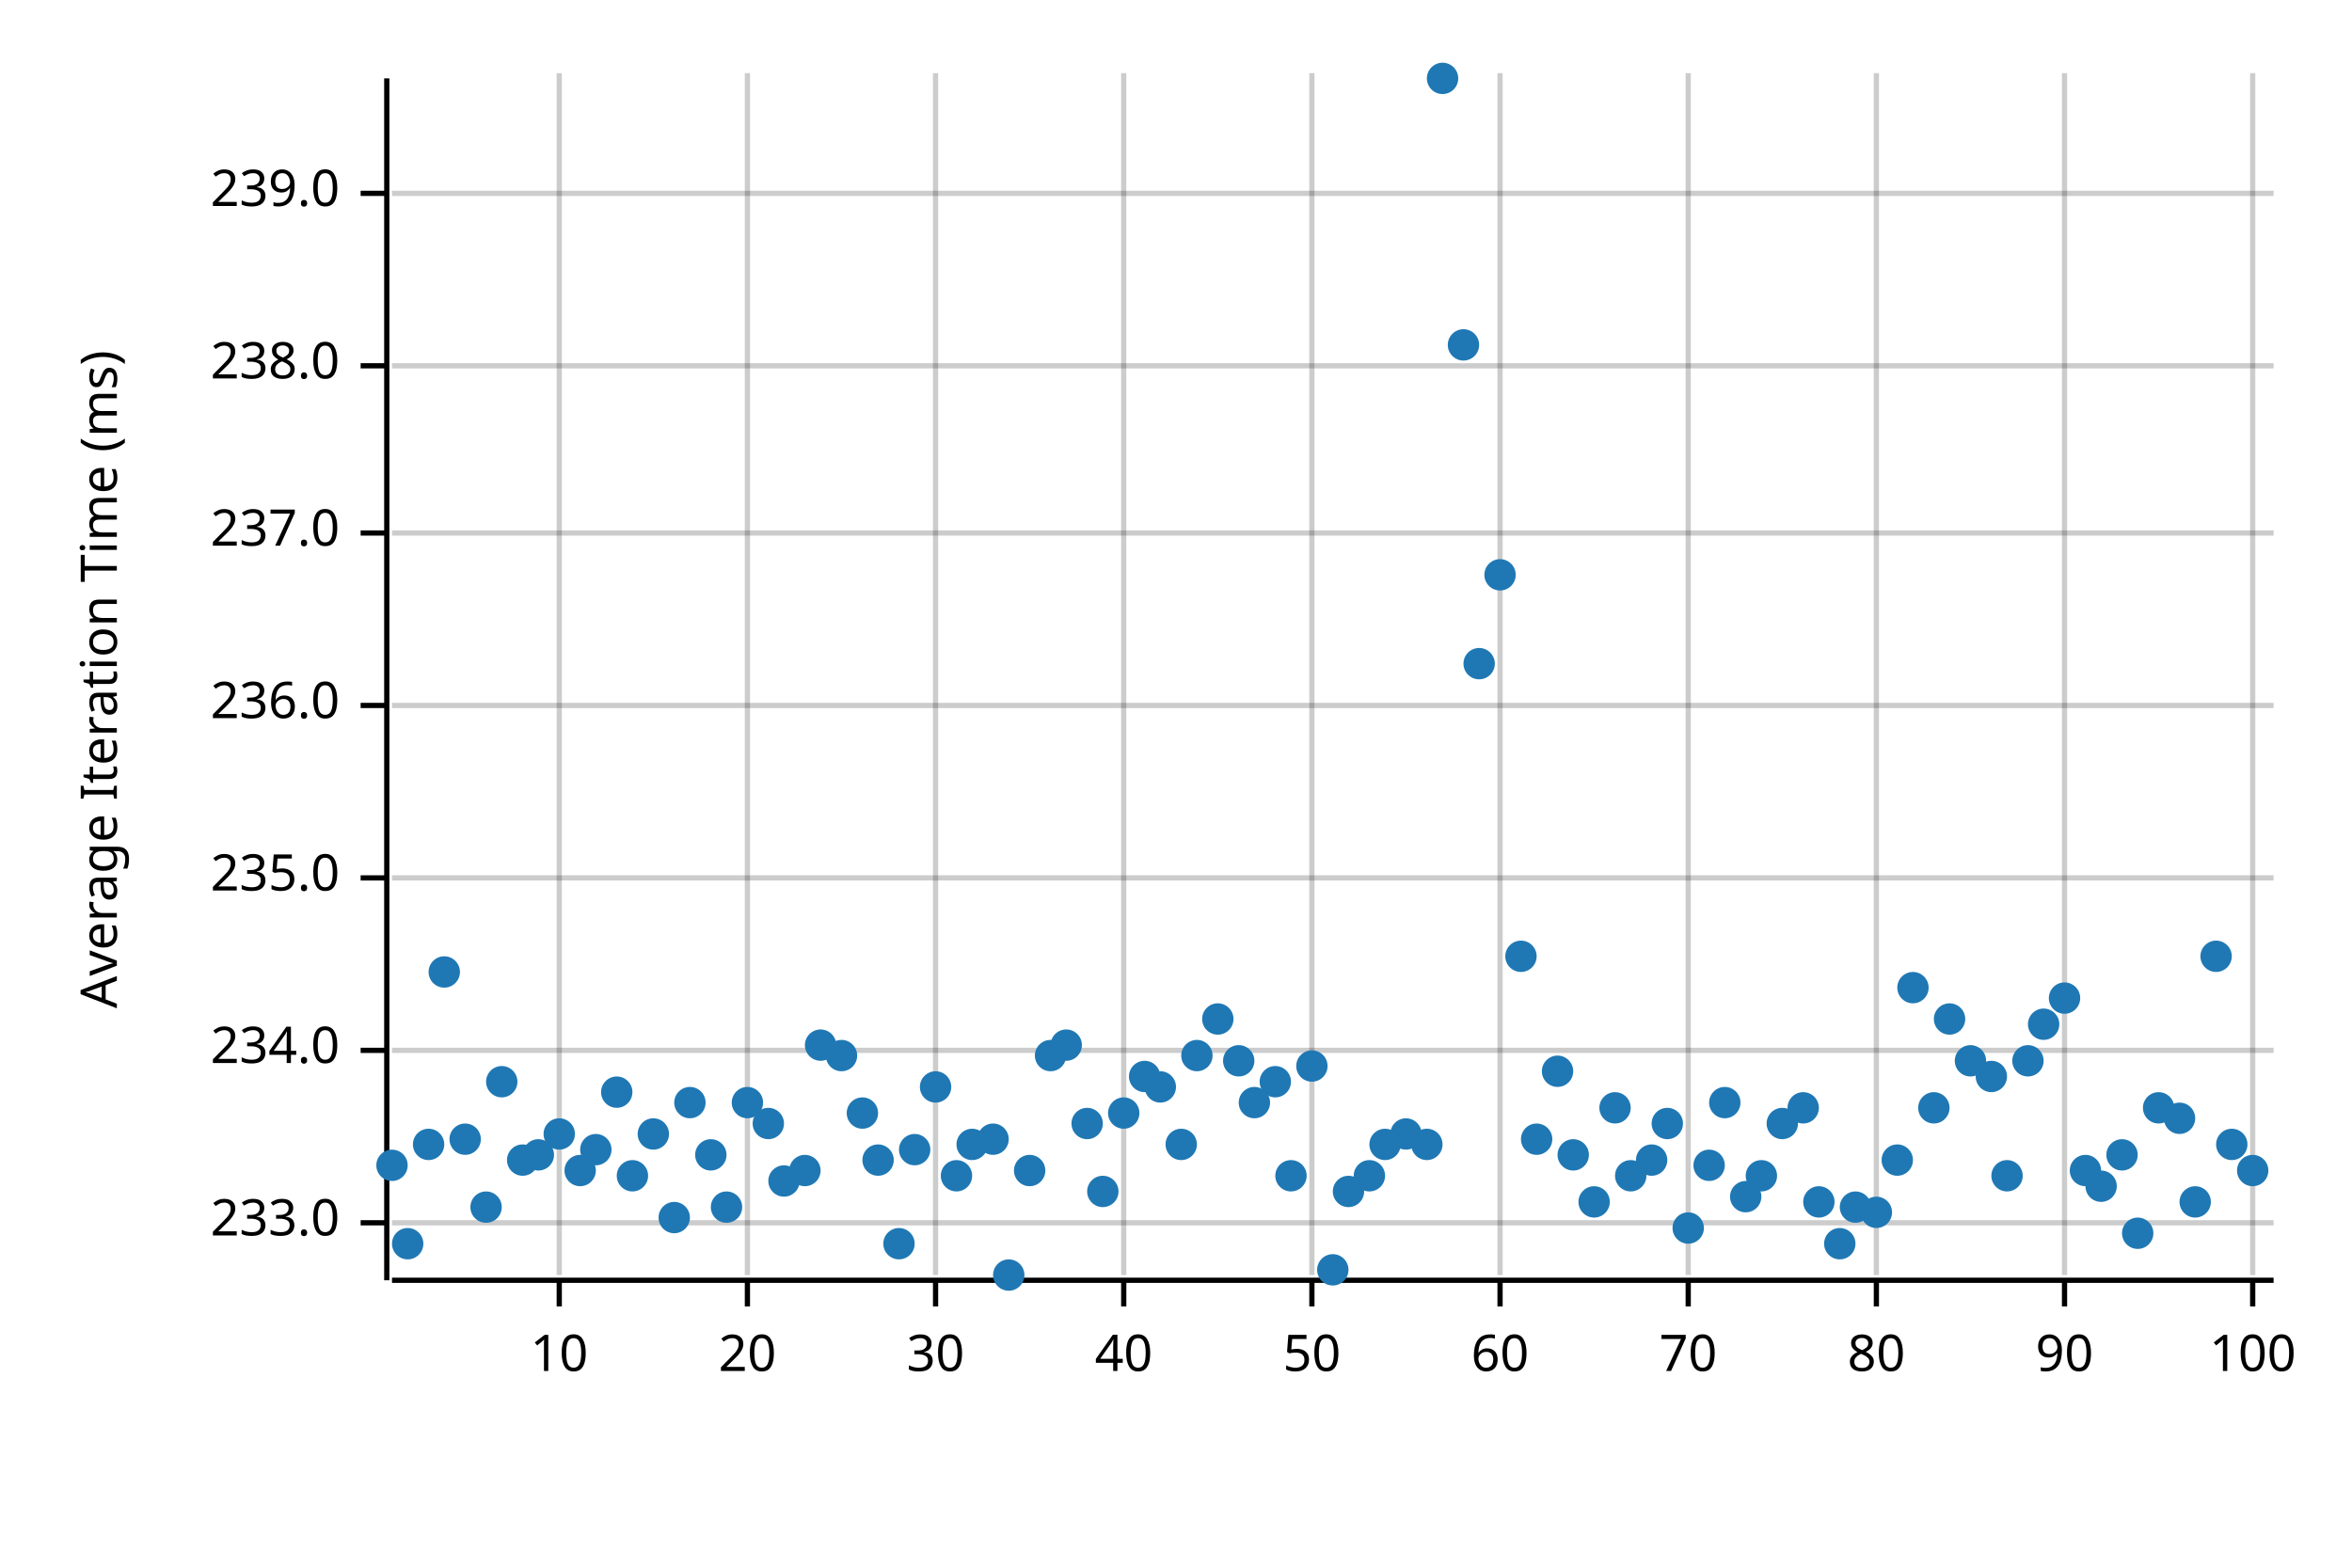
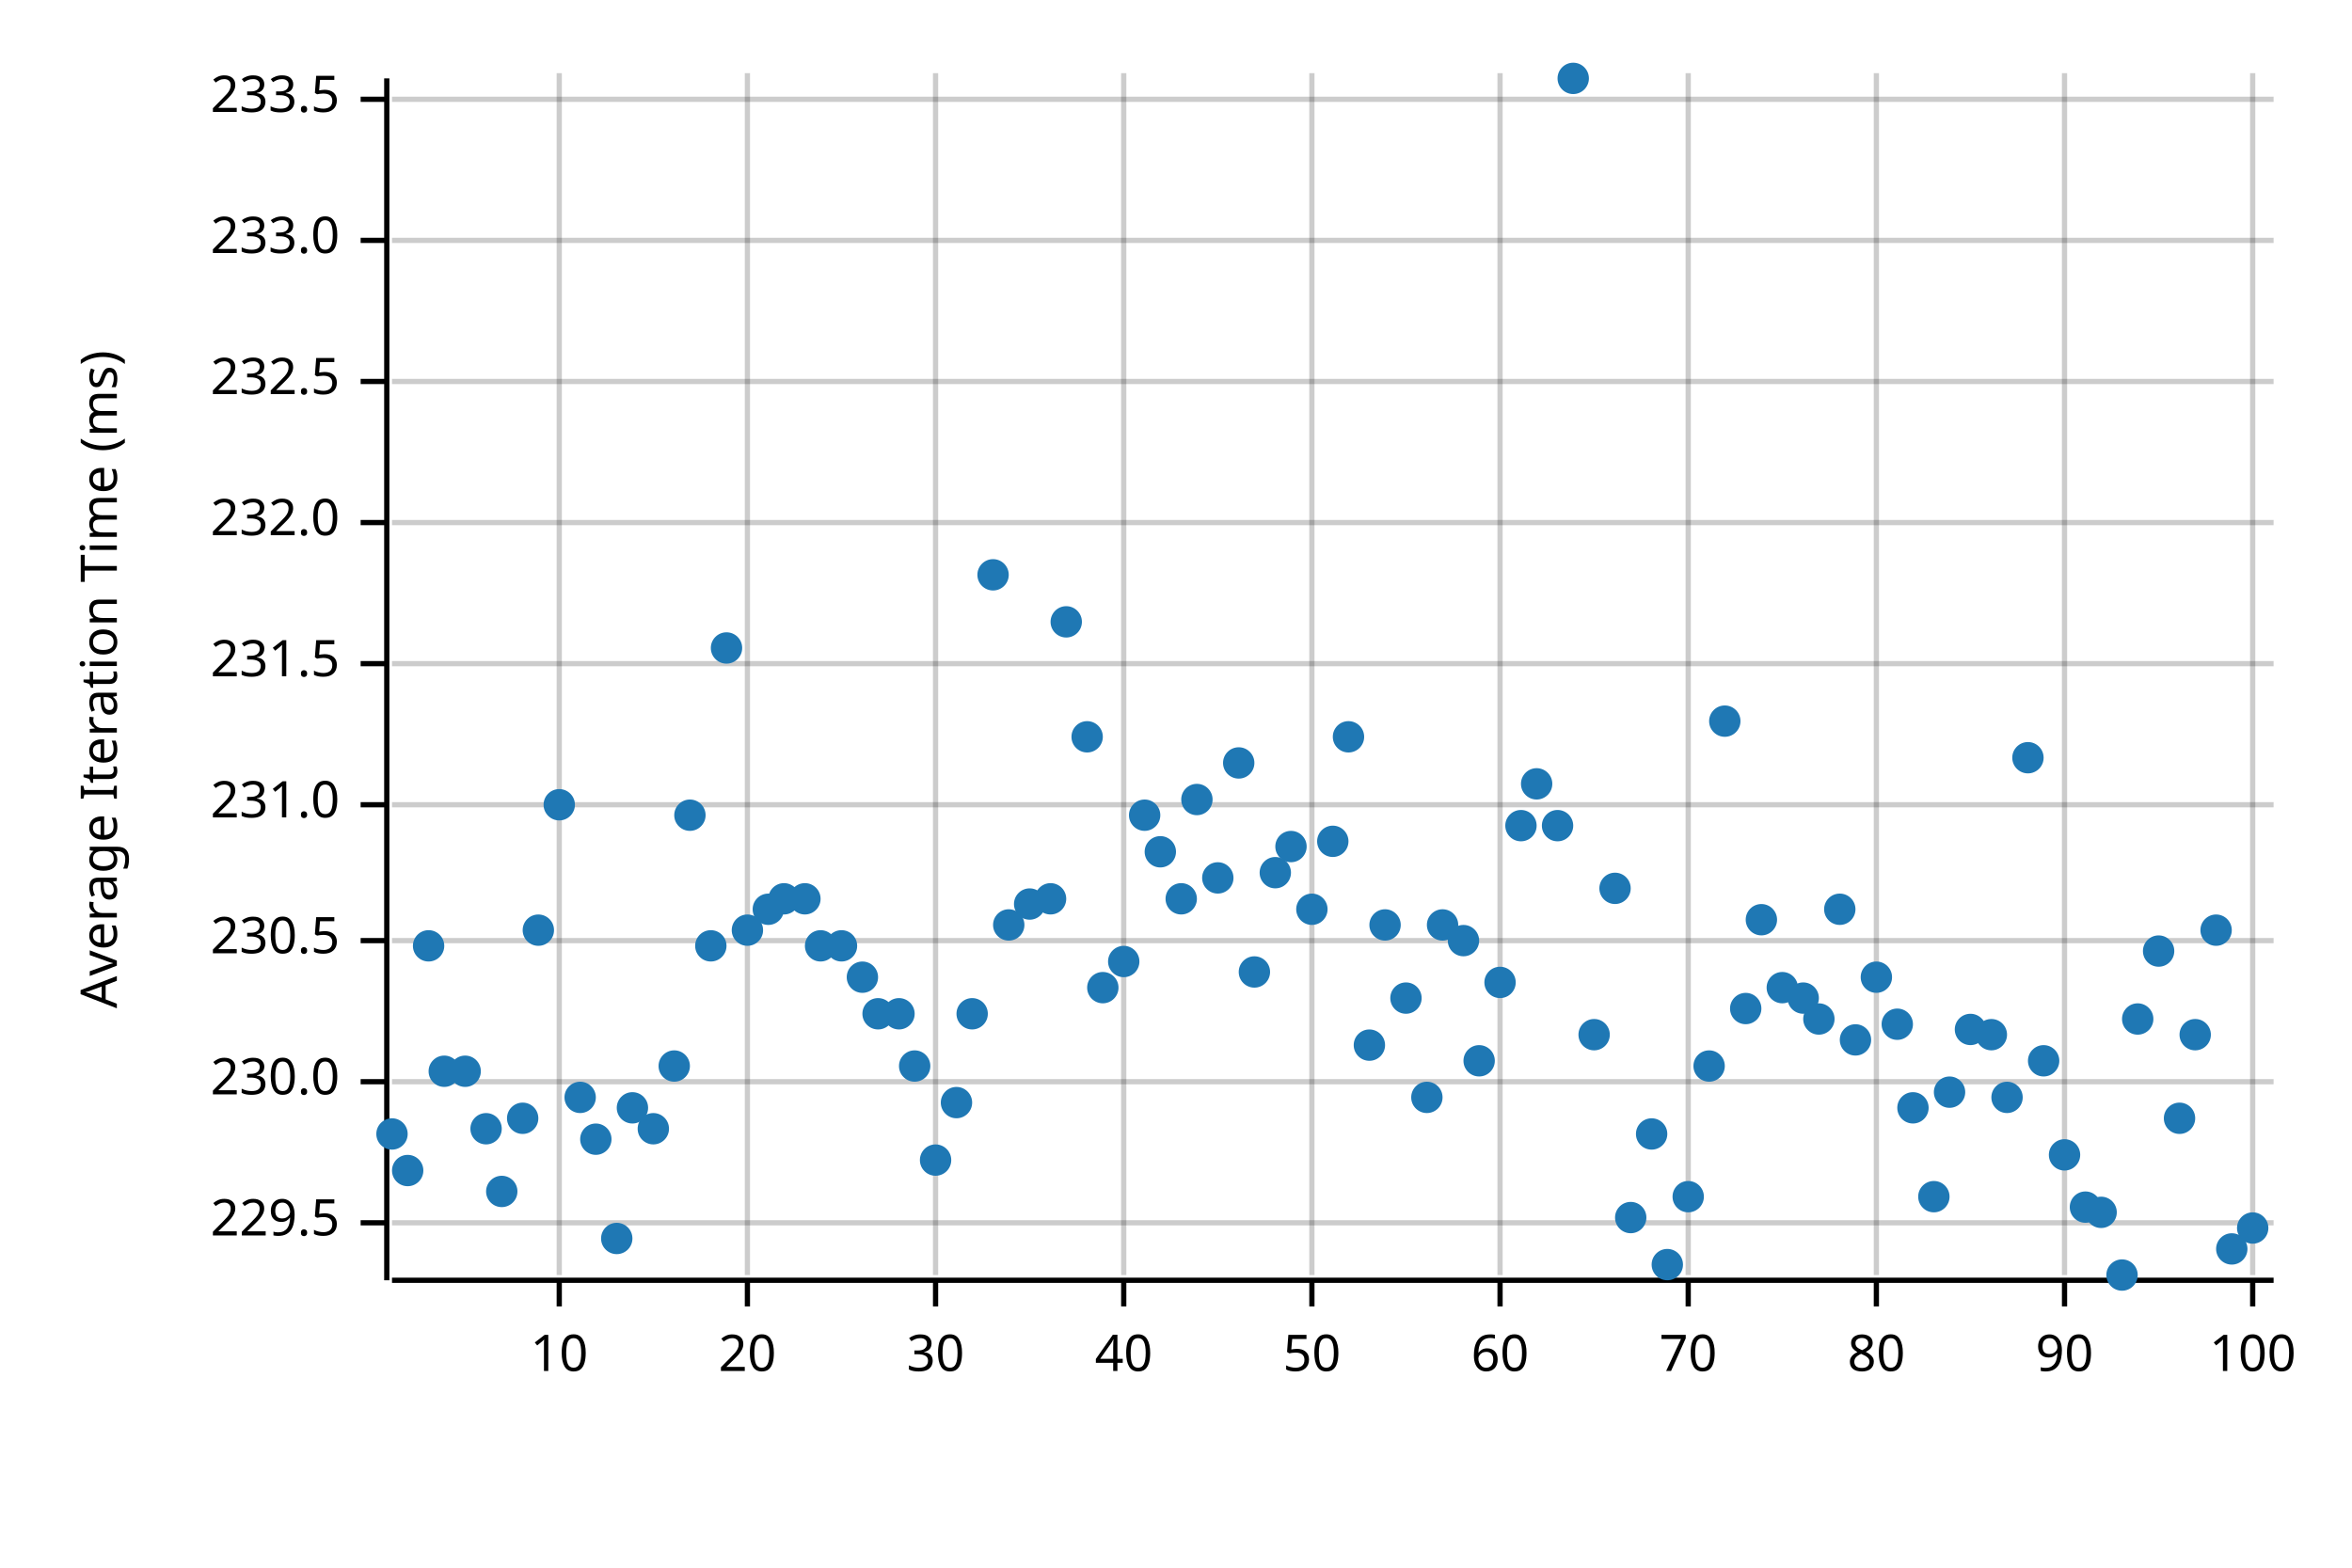
<svg xmlns="http://www.w3.org/2000/svg" width="450" height="300" viewBox="0 0 450 300">
  <text x="15" y="130" dy="0.76em" text-anchor="middle" font-family="sans-serif" font-size="9.677" opacity="1" fill="#000000" transform="rotate(270, 15, 130)">
Average Iteration Time (ms)
</text>
  <line opacity="0.2" stroke="#000000" stroke-width="1" x1="107" y1="244" x2="107" y2="14" />
  <line opacity="0.2" stroke="#000000" stroke-width="1" x1="143" y1="244" x2="143" y2="14" />
  <line opacity="0.2" stroke="#000000" stroke-width="1" x1="179" y1="244" x2="179" y2="14" />
  <line opacity="0.2" stroke="#000000" stroke-width="1" x1="215" y1="244" x2="215" y2="14" />
  <line opacity="0.2" stroke="#000000" stroke-width="1" x1="251" y1="244" x2="251" y2="14" />
  <line opacity="0.2" stroke="#000000" stroke-width="1" x1="287" y1="244" x2="287" y2="14" />
  <line opacity="0.2" stroke="#000000" stroke-width="1" x1="323" y1="244" x2="323" y2="14" />
  <line opacity="0.2" stroke="#000000" stroke-width="1" x1="359" y1="244" x2="359" y2="14" />
  <line opacity="0.2" stroke="#000000" stroke-width="1" x1="395" y1="244" x2="395" y2="14" />
  <line opacity="0.2" stroke="#000000" stroke-width="1" x1="431" y1="244" x2="431" y2="14" />
  <line opacity="0.2" stroke="#000000" stroke-width="1" x1="75" y1="234" x2="435" y2="234" />
-   <line opacity="0.2" stroke="#000000" stroke-width="1" x1="75" y1="201" x2="435" y2="201" />
-   <line opacity="0.2" stroke="#000000" stroke-width="1" x1="75" y1="168" x2="435" y2="168" />
-   <line opacity="0.2" stroke="#000000" stroke-width="1" x1="75" y1="135" x2="435" y2="135" />
-   <line opacity="0.2" stroke="#000000" stroke-width="1" x1="75" y1="102" x2="435" y2="102" />
-   <line opacity="0.2" stroke="#000000" stroke-width="1" x1="75" y1="70" x2="435" y2="70" />
-   <line opacity="0.2" stroke="#000000" stroke-width="1" x1="75" y1="37" x2="435" y2="37" />
+   <line opacity="0.2" stroke="#000000" stroke-width="1" x1="75" y1="207" x2="435" y2="207" />
+   <line opacity="0.2" stroke="#000000" stroke-width="1" x1="75" y1="180" x2="435" y2="180" />
+   <line opacity="0.2" stroke="#000000" stroke-width="1" x1="75" y1="154" x2="435" y2="154" />
+   <line opacity="0.2" stroke="#000000" stroke-width="1" x1="75" y1="127" x2="435" y2="127" />
+   <line opacity="0.2" stroke="#000000" stroke-width="1" x1="75" y1="100" x2="435" y2="100" />
+   <line opacity="0.2" stroke="#000000" stroke-width="1" x1="75" y1="73" x2="435" y2="73" />
+   <line opacity="0.2" stroke="#000000" stroke-width="1" x1="75" y1="46" x2="435" y2="46" />
+   <line opacity="0.2" stroke="#000000" stroke-width="1" x1="75" y1="19" x2="435" y2="19" />
  <polyline fill="none" opacity="1" stroke="#000000" stroke-width="1" points="74,15 74,245 " />
  <text x="65" y="234" dy="0.5ex" text-anchor="end" font-family="sans-serif" font-size="9.677" opacity="1" fill="#000000">
+ 229.5
+ </text>
+   <polyline fill="none" opacity="1" stroke="#000000" stroke-width="1" points="69,234 74,234 " />
+   <text x="65" y="207" dy="0.5ex" text-anchor="end" font-family="sans-serif" font-size="9.677" opacity="1" fill="#000000">
+ 230.0
+ </text>
+   <polyline fill="none" opacity="1" stroke="#000000" stroke-width="1" points="69,207 74,207 " />
+   <text x="65" y="180" dy="0.5ex" text-anchor="end" font-family="sans-serif" font-size="9.677" opacity="1" fill="#000000">
+ 230.5
+ </text>
+   <polyline fill="none" opacity="1" stroke="#000000" stroke-width="1" points="69,180 74,180 " />
+   <text x="65" y="154" dy="0.5ex" text-anchor="end" font-family="sans-serif" font-size="9.677" opacity="1" fill="#000000">
+ 231.0
+ </text>
+   <polyline fill="none" opacity="1" stroke="#000000" stroke-width="1" points="69,154 74,154 " />
+   <text x="65" y="127" dy="0.5ex" text-anchor="end" font-family="sans-serif" font-size="9.677" opacity="1" fill="#000000">
+ 231.5
+ </text>
+   <polyline fill="none" opacity="1" stroke="#000000" stroke-width="1" points="69,127 74,127 " />
+   <text x="65" y="100" dy="0.5ex" text-anchor="end" font-family="sans-serif" font-size="9.677" opacity="1" fill="#000000">
+ 232.0
+ </text>
+   <polyline fill="none" opacity="1" stroke="#000000" stroke-width="1" points="69,100 74,100 " />
+   <text x="65" y="73" dy="0.5ex" text-anchor="end" font-family="sans-serif" font-size="9.677" opacity="1" fill="#000000">
+ 232.5
+ </text>
+   <polyline fill="none" opacity="1" stroke="#000000" stroke-width="1" points="69,73 74,73 " />
+   <text x="65" y="46" dy="0.5ex" text-anchor="end" font-family="sans-serif" font-size="9.677" opacity="1" fill="#000000">
233.0
</text>
-   <polyline fill="none" opacity="1" stroke="#000000" stroke-width="1" points="69,234 74,234 " />
-   <text x="65" y="201" dy="0.5ex" text-anchor="end" font-family="sans-serif" font-size="9.677" opacity="1" fill="#000000">
- 234.0
- </text>
-   <polyline fill="none" opacity="1" stroke="#000000" stroke-width="1" points="69,201 74,201 " />
-   <text x="65" y="168" dy="0.5ex" text-anchor="end" font-family="sans-serif" font-size="9.677" opacity="1" fill="#000000">
- 235.0
- </text>
-   <polyline fill="none" opacity="1" stroke="#000000" stroke-width="1" points="69,168 74,168 " />
-   <text x="65" y="135" dy="0.5ex" text-anchor="end" font-family="sans-serif" font-size="9.677" opacity="1" fill="#000000">
- 236.0
- </text>
-   <polyline fill="none" opacity="1" stroke="#000000" stroke-width="1" points="69,135 74,135 " />
-   <text x="65" y="102" dy="0.5ex" text-anchor="end" font-family="sans-serif" font-size="9.677" opacity="1" fill="#000000">
- 237.0
- </text>
-   <polyline fill="none" opacity="1" stroke="#000000" stroke-width="1" points="69,102 74,102 " />
-   <text x="65" y="70" dy="0.5ex" text-anchor="end" font-family="sans-serif" font-size="9.677" opacity="1" fill="#000000">
- 238.0
- </text>
-   <polyline fill="none" opacity="1" stroke="#000000" stroke-width="1" points="69,70 74,70 " />
-   <text x="65" y="37" dy="0.5ex" text-anchor="end" font-family="sans-serif" font-size="9.677" opacity="1" fill="#000000">
- 239.0
- </text>
-   <polyline fill="none" opacity="1" stroke="#000000" stroke-width="1" points="69,37 74,37 " />
+   <polyline fill="none" opacity="1" stroke="#000000" stroke-width="1" points="69,46 74,46 " />
+   <text x="65" y="19" dy="0.5ex" text-anchor="end" font-family="sans-serif" font-size="9.677" opacity="1" fill="#000000">
+ 233.5
+ </text>
+   <polyline fill="none" opacity="1" stroke="#000000" stroke-width="1" points="69,19 74,19 " />
  <polyline fill="none" opacity="1" stroke="#000000" stroke-width="1" points="75,245 435,245 " />
  <text x="107" y="255" dy="0.76em" text-anchor="middle" font-family="sans-serif" font-size="9.677" opacity="1" fill="#000000">
10
</text>
  <polyline fill="none" opacity="1" stroke="#000000" stroke-width="1" points="107,245 107,250 " />
  <text x="143" y="255" dy="0.76em" text-anchor="middle" font-family="sans-serif" font-size="9.677" opacity="1" fill="#000000">
20
</text>
  <polyline fill="none" opacity="1" stroke="#000000" stroke-width="1" points="143,245 143,250 " />
  <text x="179" y="255" dy="0.76em" text-anchor="middle" font-family="sans-serif" font-size="9.677" opacity="1" fill="#000000">
30
</text>
  <polyline fill="none" opacity="1" stroke="#000000" stroke-width="1" points="179,245 179,250 " />
  <text x="215" y="255" dy="0.76em" text-anchor="middle" font-family="sans-serif" font-size="9.677" opacity="1" fill="#000000">
40
</text>
  <polyline fill="none" opacity="1" stroke="#000000" stroke-width="1" points="215,245 215,250 " />
  <text x="251" y="255" dy="0.76em" text-anchor="middle" font-family="sans-serif" font-size="9.677" opacity="1" fill="#000000">
50
</text>
  <polyline fill="none" opacity="1" stroke="#000000" stroke-width="1" points="251,245 251,250 " />
  <text x="287" y="255" dy="0.76em" text-anchor="middle" font-family="sans-serif" font-size="9.677" opacity="1" fill="#000000">
60
</text>
  <polyline fill="none" opacity="1" stroke="#000000" stroke-width="1" points="287,245 287,250 " />
  <text x="323" y="255" dy="0.76em" text-anchor="middle" font-family="sans-serif" font-size="9.677" opacity="1" fill="#000000">
70
</text>
  <polyline fill="none" opacity="1" stroke="#000000" stroke-width="1" points="323,245 323,250 " />
  <text x="359" y="255" dy="0.76em" text-anchor="middle" font-family="sans-serif" font-size="9.677" opacity="1" fill="#000000">
80
</text>
  <polyline fill="none" opacity="1" stroke="#000000" stroke-width="1" points="359,245 359,250 " />
  <text x="395" y="255" dy="0.76em" text-anchor="middle" font-family="sans-serif" font-size="9.677" opacity="1" fill="#000000">
90
</text>
  <polyline fill="none" opacity="1" stroke="#000000" stroke-width="1" points="395,245 395,250 " />
  <text x="431" y="255" dy="0.76em" text-anchor="middle" font-family="sans-serif" font-size="9.677" opacity="1" fill="#000000">
100
</text>
  <polyline fill="none" opacity="1" stroke="#000000" stroke-width="1" points="431,245 431,250 " />
-   <circle cx="75" cy="223" r="3" opacity="1" fill="#1F78B4" stroke="none" stroke-width="1" />
-   <circle cx="78" cy="238" r="3" opacity="1" fill="#1F78B4" stroke="none" stroke-width="1" />
-   <circle cx="82" cy="219" r="3" opacity="1" fill="#1F78B4" stroke="none" stroke-width="1" />
-   <circle cx="85" cy="186" r="3" opacity="1" fill="#1F78B4" stroke="none" stroke-width="1" />
-   <circle cx="89" cy="218" r="3" opacity="1" fill="#1F78B4" stroke="none" stroke-width="1" />
-   <circle cx="93" cy="231" r="3" opacity="1" fill="#1F78B4" stroke="none" stroke-width="1" />
-   <circle cx="96" cy="207" r="3" opacity="1" fill="#1F78B4" stroke="none" stroke-width="1" />
-   <circle cx="100" cy="222" r="3" opacity="1" fill="#1F78B4" stroke="none" stroke-width="1" />
-   <circle cx="103" cy="221" r="3" opacity="1" fill="#1F78B4" stroke="none" stroke-width="1" />
-   <circle cx="107" cy="217" r="3" opacity="1" fill="#1F78B4" stroke="none" stroke-width="1" />
-   <circle cx="111" cy="224" r="3" opacity="1" fill="#1F78B4" stroke="none" stroke-width="1" />
-   <circle cx="114" cy="220" r="3" opacity="1" fill="#1F78B4" stroke="none" stroke-width="1" />
-   <circle cx="118" cy="209" r="3" opacity="1" fill="#1F78B4" stroke="none" stroke-width="1" />
-   <circle cx="121" cy="225" r="3" opacity="1" fill="#1F78B4" stroke="none" stroke-width="1" />
-   <circle cx="125" cy="217" r="3" opacity="1" fill="#1F78B4" stroke="none" stroke-width="1" />
-   <circle cx="129" cy="233" r="3" opacity="1" fill="#1F78B4" stroke="none" stroke-width="1" />
-   <circle cx="132" cy="211" r="3" opacity="1" fill="#1F78B4" stroke="none" stroke-width="1" />
-   <circle cx="136" cy="221" r="3" opacity="1" fill="#1F78B4" stroke="none" stroke-width="1" />
-   <circle cx="139" cy="231" r="3" opacity="1" fill="#1F78B4" stroke="none" stroke-width="1" />
-   <circle cx="143" cy="211" r="3" opacity="1" fill="#1F78B4" stroke="none" stroke-width="1" />
-   <circle cx="147" cy="215" r="3" opacity="1" fill="#1F78B4" stroke="none" stroke-width="1" />
-   <circle cx="150" cy="226" r="3" opacity="1" fill="#1F78B4" stroke="none" stroke-width="1" />
-   <circle cx="154" cy="224" r="3" opacity="1" fill="#1F78B4" stroke="none" stroke-width="1" />
-   <circle cx="157" cy="200" r="3" opacity="1" fill="#1F78B4" stroke="none" stroke-width="1" />
-   <circle cx="161" cy="202" r="3" opacity="1" fill="#1F78B4" stroke="none" stroke-width="1" />
-   <circle cx="165" cy="213" r="3" opacity="1" fill="#1F78B4" stroke="none" stroke-width="1" />
-   <circle cx="168" cy="222" r="3" opacity="1" fill="#1F78B4" stroke="none" stroke-width="1" />
-   <circle cx="172" cy="238" r="3" opacity="1" fill="#1F78B4" stroke="none" stroke-width="1" />
-   <circle cx="175" cy="220" r="3" opacity="1" fill="#1F78B4" stroke="none" stroke-width="1" />
-   <circle cx="179" cy="208" r="3" opacity="1" fill="#1F78B4" stroke="none" stroke-width="1" />
-   <circle cx="183" cy="225" r="3" opacity="1" fill="#1F78B4" stroke="none" stroke-width="1" />
-   <circle cx="186" cy="219" r="3" opacity="1" fill="#1F78B4" stroke="none" stroke-width="1" />
-   <circle cx="190" cy="218" r="3" opacity="1" fill="#1F78B4" stroke="none" stroke-width="1" />
-   <circle cx="193" cy="244" r="3" opacity="1" fill="#1F78B4" stroke="none" stroke-width="1" />
-   <circle cx="197" cy="224" r="3" opacity="1" fill="#1F78B4" stroke="none" stroke-width="1" />
-   <circle cx="201" cy="202" r="3" opacity="1" fill="#1F78B4" stroke="none" stroke-width="1" />
-   <circle cx="204" cy="200" r="3" opacity="1" fill="#1F78B4" stroke="none" stroke-width="1" />
-   <circle cx="208" cy="215" r="3" opacity="1" fill="#1F78B4" stroke="none" stroke-width="1" />
-   <circle cx="211" cy="228" r="3" opacity="1" fill="#1F78B4" stroke="none" stroke-width="1" />
-   <circle cx="215" cy="213" r="3" opacity="1" fill="#1F78B4" stroke="none" stroke-width="1" />
-   <circle cx="219" cy="206" r="3" opacity="1" fill="#1F78B4" stroke="none" stroke-width="1" />
-   <circle cx="222" cy="208" r="3" opacity="1" fill="#1F78B4" stroke="none" stroke-width="1" />
-   <circle cx="226" cy="219" r="3" opacity="1" fill="#1F78B4" stroke="none" stroke-width="1" />
-   <circle cx="229" cy="202" r="3" opacity="1" fill="#1F78B4" stroke="none" stroke-width="1" />
-   <circle cx="233" cy="195" r="3" opacity="1" fill="#1F78B4" stroke="none" stroke-width="1" />
-   <circle cx="237" cy="203" r="3" opacity="1" fill="#1F78B4" stroke="none" stroke-width="1" />
-   <circle cx="240" cy="211" r="3" opacity="1" fill="#1F78B4" stroke="none" stroke-width="1" />
-   <circle cx="244" cy="207" r="3" opacity="1" fill="#1F78B4" stroke="none" stroke-width="1" />
-   <circle cx="247" cy="225" r="3" opacity="1" fill="#1F78B4" stroke="none" stroke-width="1" />
-   <circle cx="251" cy="204" r="3" opacity="1" fill="#1F78B4" stroke="none" stroke-width="1" />
-   <circle cx="255" cy="243" r="3" opacity="1" fill="#1F78B4" stroke="none" stroke-width="1" />
-   <circle cx="258" cy="228" r="3" opacity="1" fill="#1F78B4" stroke="none" stroke-width="1" />
-   <circle cx="262" cy="225" r="3" opacity="1" fill="#1F78B4" stroke="none" stroke-width="1" />
-   <circle cx="265" cy="219" r="3" opacity="1" fill="#1F78B4" stroke="none" stroke-width="1" />
-   <circle cx="269" cy="217" r="3" opacity="1" fill="#1F78B4" stroke="none" stroke-width="1" />
-   <circle cx="273" cy="219" r="3" opacity="1" fill="#1F78B4" stroke="none" stroke-width="1" />
-   <circle cx="276" cy="15" r="3" opacity="1" fill="#1F78B4" stroke="none" stroke-width="1" />
-   <circle cx="280" cy="66" r="3" opacity="1" fill="#1F78B4" stroke="none" stroke-width="1" />
-   <circle cx="283" cy="127" r="3" opacity="1" fill="#1F78B4" stroke="none" stroke-width="1" />
-   <circle cx="287" cy="110" r="3" opacity="1" fill="#1F78B4" stroke="none" stroke-width="1" />
-   <circle cx="291" cy="183" r="3" opacity="1" fill="#1F78B4" stroke="none" stroke-width="1" />
-   <circle cx="294" cy="218" r="3" opacity="1" fill="#1F78B4" stroke="none" stroke-width="1" />
-   <circle cx="298" cy="205" r="3" opacity="1" fill="#1F78B4" stroke="none" stroke-width="1" />
-   <circle cx="301" cy="221" r="3" opacity="1" fill="#1F78B4" stroke="none" stroke-width="1" />
-   <circle cx="305" cy="230" r="3" opacity="1" fill="#1F78B4" stroke="none" stroke-width="1" />
-   <circle cx="309" cy="212" r="3" opacity="1" fill="#1F78B4" stroke="none" stroke-width="1" />
-   <circle cx="312" cy="225" r="3" opacity="1" fill="#1F78B4" stroke="none" stroke-width="1" />
-   <circle cx="316" cy="222" r="3" opacity="1" fill="#1F78B4" stroke="none" stroke-width="1" />
-   <circle cx="319" cy="215" r="3" opacity="1" fill="#1F78B4" stroke="none" stroke-width="1" />
-   <circle cx="323" cy="235" r="3" opacity="1" fill="#1F78B4" stroke="none" stroke-width="1" />
-   <circle cx="327" cy="223" r="3" opacity="1" fill="#1F78B4" stroke="none" stroke-width="1" />
-   <circle cx="330" cy="211" r="3" opacity="1" fill="#1F78B4" stroke="none" stroke-width="1" />
-   <circle cx="334" cy="229" r="3" opacity="1" fill="#1F78B4" stroke="none" stroke-width="1" />
-   <circle cx="337" cy="225" r="3" opacity="1" fill="#1F78B4" stroke="none" stroke-width="1" />
-   <circle cx="341" cy="215" r="3" opacity="1" fill="#1F78B4" stroke="none" stroke-width="1" />
-   <circle cx="345" cy="212" r="3" opacity="1" fill="#1F78B4" stroke="none" stroke-width="1" />
-   <circle cx="348" cy="230" r="3" opacity="1" fill="#1F78B4" stroke="none" stroke-width="1" />
-   <circle cx="352" cy="238" r="3" opacity="1" fill="#1F78B4" stroke="none" stroke-width="1" />
-   <circle cx="355" cy="231" r="3" opacity="1" fill="#1F78B4" stroke="none" stroke-width="1" />
-   <circle cx="359" cy="232" r="3" opacity="1" fill="#1F78B4" stroke="none" stroke-width="1" />
-   <circle cx="363" cy="222" r="3" opacity="1" fill="#1F78B4" stroke="none" stroke-width="1" />
-   <circle cx="366" cy="189" r="3" opacity="1" fill="#1F78B4" stroke="none" stroke-width="1" />
-   <circle cx="370" cy="212" r="3" opacity="1" fill="#1F78B4" stroke="none" stroke-width="1" />
-   <circle cx="373" cy="195" r="3" opacity="1" fill="#1F78B4" stroke="none" stroke-width="1" />
-   <circle cx="377" cy="203" r="3" opacity="1" fill="#1F78B4" stroke="none" stroke-width="1" />
-   <circle cx="381" cy="206" r="3" opacity="1" fill="#1F78B4" stroke="none" stroke-width="1" />
-   <circle cx="384" cy="225" r="3" opacity="1" fill="#1F78B4" stroke="none" stroke-width="1" />
-   <circle cx="388" cy="203" r="3" opacity="1" fill="#1F78B4" stroke="none" stroke-width="1" />
-   <circle cx="391" cy="196" r="3" opacity="1" fill="#1F78B4" stroke="none" stroke-width="1" />
-   <circle cx="395" cy="191" r="3" opacity="1" fill="#1F78B4" stroke="none" stroke-width="1" />
-   <circle cx="399" cy="224" r="3" opacity="1" fill="#1F78B4" stroke="none" stroke-width="1" />
-   <circle cx="402" cy="227" r="3" opacity="1" fill="#1F78B4" stroke="none" stroke-width="1" />
-   <circle cx="406" cy="221" r="3" opacity="1" fill="#1F78B4" stroke="none" stroke-width="1" />
-   <circle cx="409" cy="236" r="3" opacity="1" fill="#1F78B4" stroke="none" stroke-width="1" />
-   <circle cx="413" cy="212" r="3" opacity="1" fill="#1F78B4" stroke="none" stroke-width="1" />
+   <circle cx="75" cy="217" r="3" opacity="1" fill="#1F78B4" stroke="none" stroke-width="1" />
+   <circle cx="78" cy="224" r="3" opacity="1" fill="#1F78B4" stroke="none" stroke-width="1" />
+   <circle cx="82" cy="181" r="3" opacity="1" fill="#1F78B4" stroke="none" stroke-width="1" />
+   <circle cx="85" cy="205" r="3" opacity="1" fill="#1F78B4" stroke="none" stroke-width="1" />
+   <circle cx="89" cy="205" r="3" opacity="1" fill="#1F78B4" stroke="none" stroke-width="1" />
+   <circle cx="93" cy="216" r="3" opacity="1" fill="#1F78B4" stroke="none" stroke-width="1" />
+   <circle cx="96" cy="228" r="3" opacity="1" fill="#1F78B4" stroke="none" stroke-width="1" />
+   <circle cx="100" cy="214" r="3" opacity="1" fill="#1F78B4" stroke="none" stroke-width="1" />
+   <circle cx="103" cy="178" r="3" opacity="1" fill="#1F78B4" stroke="none" stroke-width="1" />
+   <circle cx="107" cy="154" r="3" opacity="1" fill="#1F78B4" stroke="none" stroke-width="1" />
+   <circle cx="111" cy="210" r="3" opacity="1" fill="#1F78B4" stroke="none" stroke-width="1" />
+   <circle cx="114" cy="218" r="3" opacity="1" fill="#1F78B4" stroke="none" stroke-width="1" />
+   <circle cx="118" cy="237" r="3" opacity="1" fill="#1F78B4" stroke="none" stroke-width="1" />
+   <circle cx="121" cy="212" r="3" opacity="1" fill="#1F78B4" stroke="none" stroke-width="1" />
+   <circle cx="125" cy="216" r="3" opacity="1" fill="#1F78B4" stroke="none" stroke-width="1" />
+   <circle cx="129" cy="204" r="3" opacity="1" fill="#1F78B4" stroke="none" stroke-width="1" />
+   <circle cx="132" cy="156" r="3" opacity="1" fill="#1F78B4" stroke="none" stroke-width="1" />
+   <circle cx="136" cy="181" r="3" opacity="1" fill="#1F78B4" stroke="none" stroke-width="1" />
+   <circle cx="139" cy="124" r="3" opacity="1" fill="#1F78B4" stroke="none" stroke-width="1" />
+   <circle cx="143" cy="178" r="3" opacity="1" fill="#1F78B4" stroke="none" stroke-width="1" />
+   <circle cx="147" cy="174" r="3" opacity="1" fill="#1F78B4" stroke="none" stroke-width="1" />
+   <circle cx="150" cy="172" r="3" opacity="1" fill="#1F78B4" stroke="none" stroke-width="1" />
+   <circle cx="154" cy="172" r="3" opacity="1" fill="#1F78B4" stroke="none" stroke-width="1" />
+   <circle cx="157" cy="181" r="3" opacity="1" fill="#1F78B4" stroke="none" stroke-width="1" />
+   <circle cx="161" cy="181" r="3" opacity="1" fill="#1F78B4" stroke="none" stroke-width="1" />
+   <circle cx="165" cy="187" r="3" opacity="1" fill="#1F78B4" stroke="none" stroke-width="1" />
+   <circle cx="168" cy="194" r="3" opacity="1" fill="#1F78B4" stroke="none" stroke-width="1" />
+   <circle cx="172" cy="194" r="3" opacity="1" fill="#1F78B4" stroke="none" stroke-width="1" />
+   <circle cx="175" cy="204" r="3" opacity="1" fill="#1F78B4" stroke="none" stroke-width="1" />
+   <circle cx="179" cy="222" r="3" opacity="1" fill="#1F78B4" stroke="none" stroke-width="1" />
+   <circle cx="183" cy="211" r="3" opacity="1" fill="#1F78B4" stroke="none" stroke-width="1" />
+   <circle cx="186" cy="194" r="3" opacity="1" fill="#1F78B4" stroke="none" stroke-width="1" />
+   <circle cx="190" cy="110" r="3" opacity="1" fill="#1F78B4" stroke="none" stroke-width="1" />
+   <circle cx="193" cy="177" r="3" opacity="1" fill="#1F78B4" stroke="none" stroke-width="1" />
+   <circle cx="197" cy="173" r="3" opacity="1" fill="#1F78B4" stroke="none" stroke-width="1" />
+   <circle cx="201" cy="172" r="3" opacity="1" fill="#1F78B4" stroke="none" stroke-width="1" />
+   <circle cx="204" cy="119" r="3" opacity="1" fill="#1F78B4" stroke="none" stroke-width="1" />
+   <circle cx="208" cy="141" r="3" opacity="1" fill="#1F78B4" stroke="none" stroke-width="1" />
+   <circle cx="211" cy="189" r="3" opacity="1" fill="#1F78B4" stroke="none" stroke-width="1" />
+   <circle cx="215" cy="184" r="3" opacity="1" fill="#1F78B4" stroke="none" stroke-width="1" />
+   <circle cx="219" cy="156" r="3" opacity="1" fill="#1F78B4" stroke="none" stroke-width="1" />
+   <circle cx="222" cy="163" r="3" opacity="1" fill="#1F78B4" stroke="none" stroke-width="1" />
+   <circle cx="226" cy="172" r="3" opacity="1" fill="#1F78B4" stroke="none" stroke-width="1" />
+   <circle cx="229" cy="153" r="3" opacity="1" fill="#1F78B4" stroke="none" stroke-width="1" />
+   <circle cx="233" cy="168" r="3" opacity="1" fill="#1F78B4" stroke="none" stroke-width="1" />
+   <circle cx="237" cy="146" r="3" opacity="1" fill="#1F78B4" stroke="none" stroke-width="1" />
+   <circle cx="240" cy="186" r="3" opacity="1" fill="#1F78B4" stroke="none" stroke-width="1" />
+   <circle cx="244" cy="167" r="3" opacity="1" fill="#1F78B4" stroke="none" stroke-width="1" />
+   <circle cx="247" cy="162" r="3" opacity="1" fill="#1F78B4" stroke="none" stroke-width="1" />
+   <circle cx="251" cy="174" r="3" opacity="1" fill="#1F78B4" stroke="none" stroke-width="1" />
+   <circle cx="255" cy="161" r="3" opacity="1" fill="#1F78B4" stroke="none" stroke-width="1" />
+   <circle cx="258" cy="141" r="3" opacity="1" fill="#1F78B4" stroke="none" stroke-width="1" />
+   <circle cx="262" cy="200" r="3" opacity="1" fill="#1F78B4" stroke="none" stroke-width="1" />
+   <circle cx="265" cy="177" r="3" opacity="1" fill="#1F78B4" stroke="none" stroke-width="1" />
+   <circle cx="269" cy="191" r="3" opacity="1" fill="#1F78B4" stroke="none" stroke-width="1" />
+   <circle cx="273" cy="210" r="3" opacity="1" fill="#1F78B4" stroke="none" stroke-width="1" />
+   <circle cx="276" cy="177" r="3" opacity="1" fill="#1F78B4" stroke="none" stroke-width="1" />
+   <circle cx="280" cy="180" r="3" opacity="1" fill="#1F78B4" stroke="none" stroke-width="1" />
+   <circle cx="283" cy="203" r="3" opacity="1" fill="#1F78B4" stroke="none" stroke-width="1" />
+   <circle cx="287" cy="188" r="3" opacity="1" fill="#1F78B4" stroke="none" stroke-width="1" />
+   <circle cx="291" cy="158" r="3" opacity="1" fill="#1F78B4" stroke="none" stroke-width="1" />
+   <circle cx="294" cy="150" r="3" opacity="1" fill="#1F78B4" stroke="none" stroke-width="1" />
+   <circle cx="298" cy="158" r="3" opacity="1" fill="#1F78B4" stroke="none" stroke-width="1" />
+   <circle cx="301" cy="15" r="3" opacity="1" fill="#1F78B4" stroke="none" stroke-width="1" />
+   <circle cx="305" cy="198" r="3" opacity="1" fill="#1F78B4" stroke="none" stroke-width="1" />
+   <circle cx="309" cy="170" r="3" opacity="1" fill="#1F78B4" stroke="none" stroke-width="1" />
+   <circle cx="312" cy="233" r="3" opacity="1" fill="#1F78B4" stroke="none" stroke-width="1" />
+   <circle cx="316" cy="217" r="3" opacity="1" fill="#1F78B4" stroke="none" stroke-width="1" />
+   <circle cx="319" cy="242" r="3" opacity="1" fill="#1F78B4" stroke="none" stroke-width="1" />
+   <circle cx="323" cy="229" r="3" opacity="1" fill="#1F78B4" stroke="none" stroke-width="1" />
+   <circle cx="327" cy="204" r="3" opacity="1" fill="#1F78B4" stroke="none" stroke-width="1" />
+   <circle cx="330" cy="138" r="3" opacity="1" fill="#1F78B4" stroke="none" stroke-width="1" />
+   <circle cx="334" cy="193" r="3" opacity="1" fill="#1F78B4" stroke="none" stroke-width="1" />
+   <circle cx="337" cy="176" r="3" opacity="1" fill="#1F78B4" stroke="none" stroke-width="1" />
+   <circle cx="341" cy="189" r="3" opacity="1" fill="#1F78B4" stroke="none" stroke-width="1" />
+   <circle cx="345" cy="191" r="3" opacity="1" fill="#1F78B4" stroke="none" stroke-width="1" />
+   <circle cx="348" cy="195" r="3" opacity="1" fill="#1F78B4" stroke="none" stroke-width="1" />
+   <circle cx="352" cy="174" r="3" opacity="1" fill="#1F78B4" stroke="none" stroke-width="1" />
+   <circle cx="355" cy="199" r="3" opacity="1" fill="#1F78B4" stroke="none" stroke-width="1" />
+   <circle cx="359" cy="187" r="3" opacity="1" fill="#1F78B4" stroke="none" stroke-width="1" />
+   <circle cx="363" cy="196" r="3" opacity="1" fill="#1F78B4" stroke="none" stroke-width="1" />
+   <circle cx="366" cy="212" r="3" opacity="1" fill="#1F78B4" stroke="none" stroke-width="1" />
+   <circle cx="370" cy="229" r="3" opacity="1" fill="#1F78B4" stroke="none" stroke-width="1" />
+   <circle cx="373" cy="209" r="3" opacity="1" fill="#1F78B4" stroke="none" stroke-width="1" />
+   <circle cx="377" cy="197" r="3" opacity="1" fill="#1F78B4" stroke="none" stroke-width="1" />
+   <circle cx="381" cy="198" r="3" opacity="1" fill="#1F78B4" stroke="none" stroke-width="1" />
+   <circle cx="384" cy="210" r="3" opacity="1" fill="#1F78B4" stroke="none" stroke-width="1" />
+   <circle cx="388" cy="145" r="3" opacity="1" fill="#1F78B4" stroke="none" stroke-width="1" />
+   <circle cx="391" cy="203" r="3" opacity="1" fill="#1F78B4" stroke="none" stroke-width="1" />
+   <circle cx="395" cy="221" r="3" opacity="1" fill="#1F78B4" stroke="none" stroke-width="1" />
+   <circle cx="399" cy="231" r="3" opacity="1" fill="#1F78B4" stroke="none" stroke-width="1" />
+   <circle cx="402" cy="232" r="3" opacity="1" fill="#1F78B4" stroke="none" stroke-width="1" />
+   <circle cx="406" cy="244" r="3" opacity="1" fill="#1F78B4" stroke="none" stroke-width="1" />
+   <circle cx="409" cy="195" r="3" opacity="1" fill="#1F78B4" stroke="none" stroke-width="1" />
+   <circle cx="413" cy="182" r="3" opacity="1" fill="#1F78B4" stroke="none" stroke-width="1" />
  <circle cx="417" cy="214" r="3" opacity="1" fill="#1F78B4" stroke="none" stroke-width="1" />
-   <circle cx="420" cy="230" r="3" opacity="1" fill="#1F78B4" stroke="none" stroke-width="1" />
-   <circle cx="424" cy="183" r="3" opacity="1" fill="#1F78B4" stroke="none" stroke-width="1" />
-   <circle cx="427" cy="219" r="3" opacity="1" fill="#1F78B4" stroke="none" stroke-width="1" />
-   <circle cx="431" cy="224" r="3" opacity="1" fill="#1F78B4" stroke="none" stroke-width="1" />
+   <circle cx="420" cy="198" r="3" opacity="1" fill="#1F78B4" stroke="none" stroke-width="1" />
+   <circle cx="424" cy="178" r="3" opacity="1" fill="#1F78B4" stroke="none" stroke-width="1" />
+   <circle cx="427" cy="239" r="3" opacity="1" fill="#1F78B4" stroke="none" stroke-width="1" />
+   <circle cx="431" cy="235" r="3" opacity="1" fill="#1F78B4" stroke="none" stroke-width="1" />
</svg>
